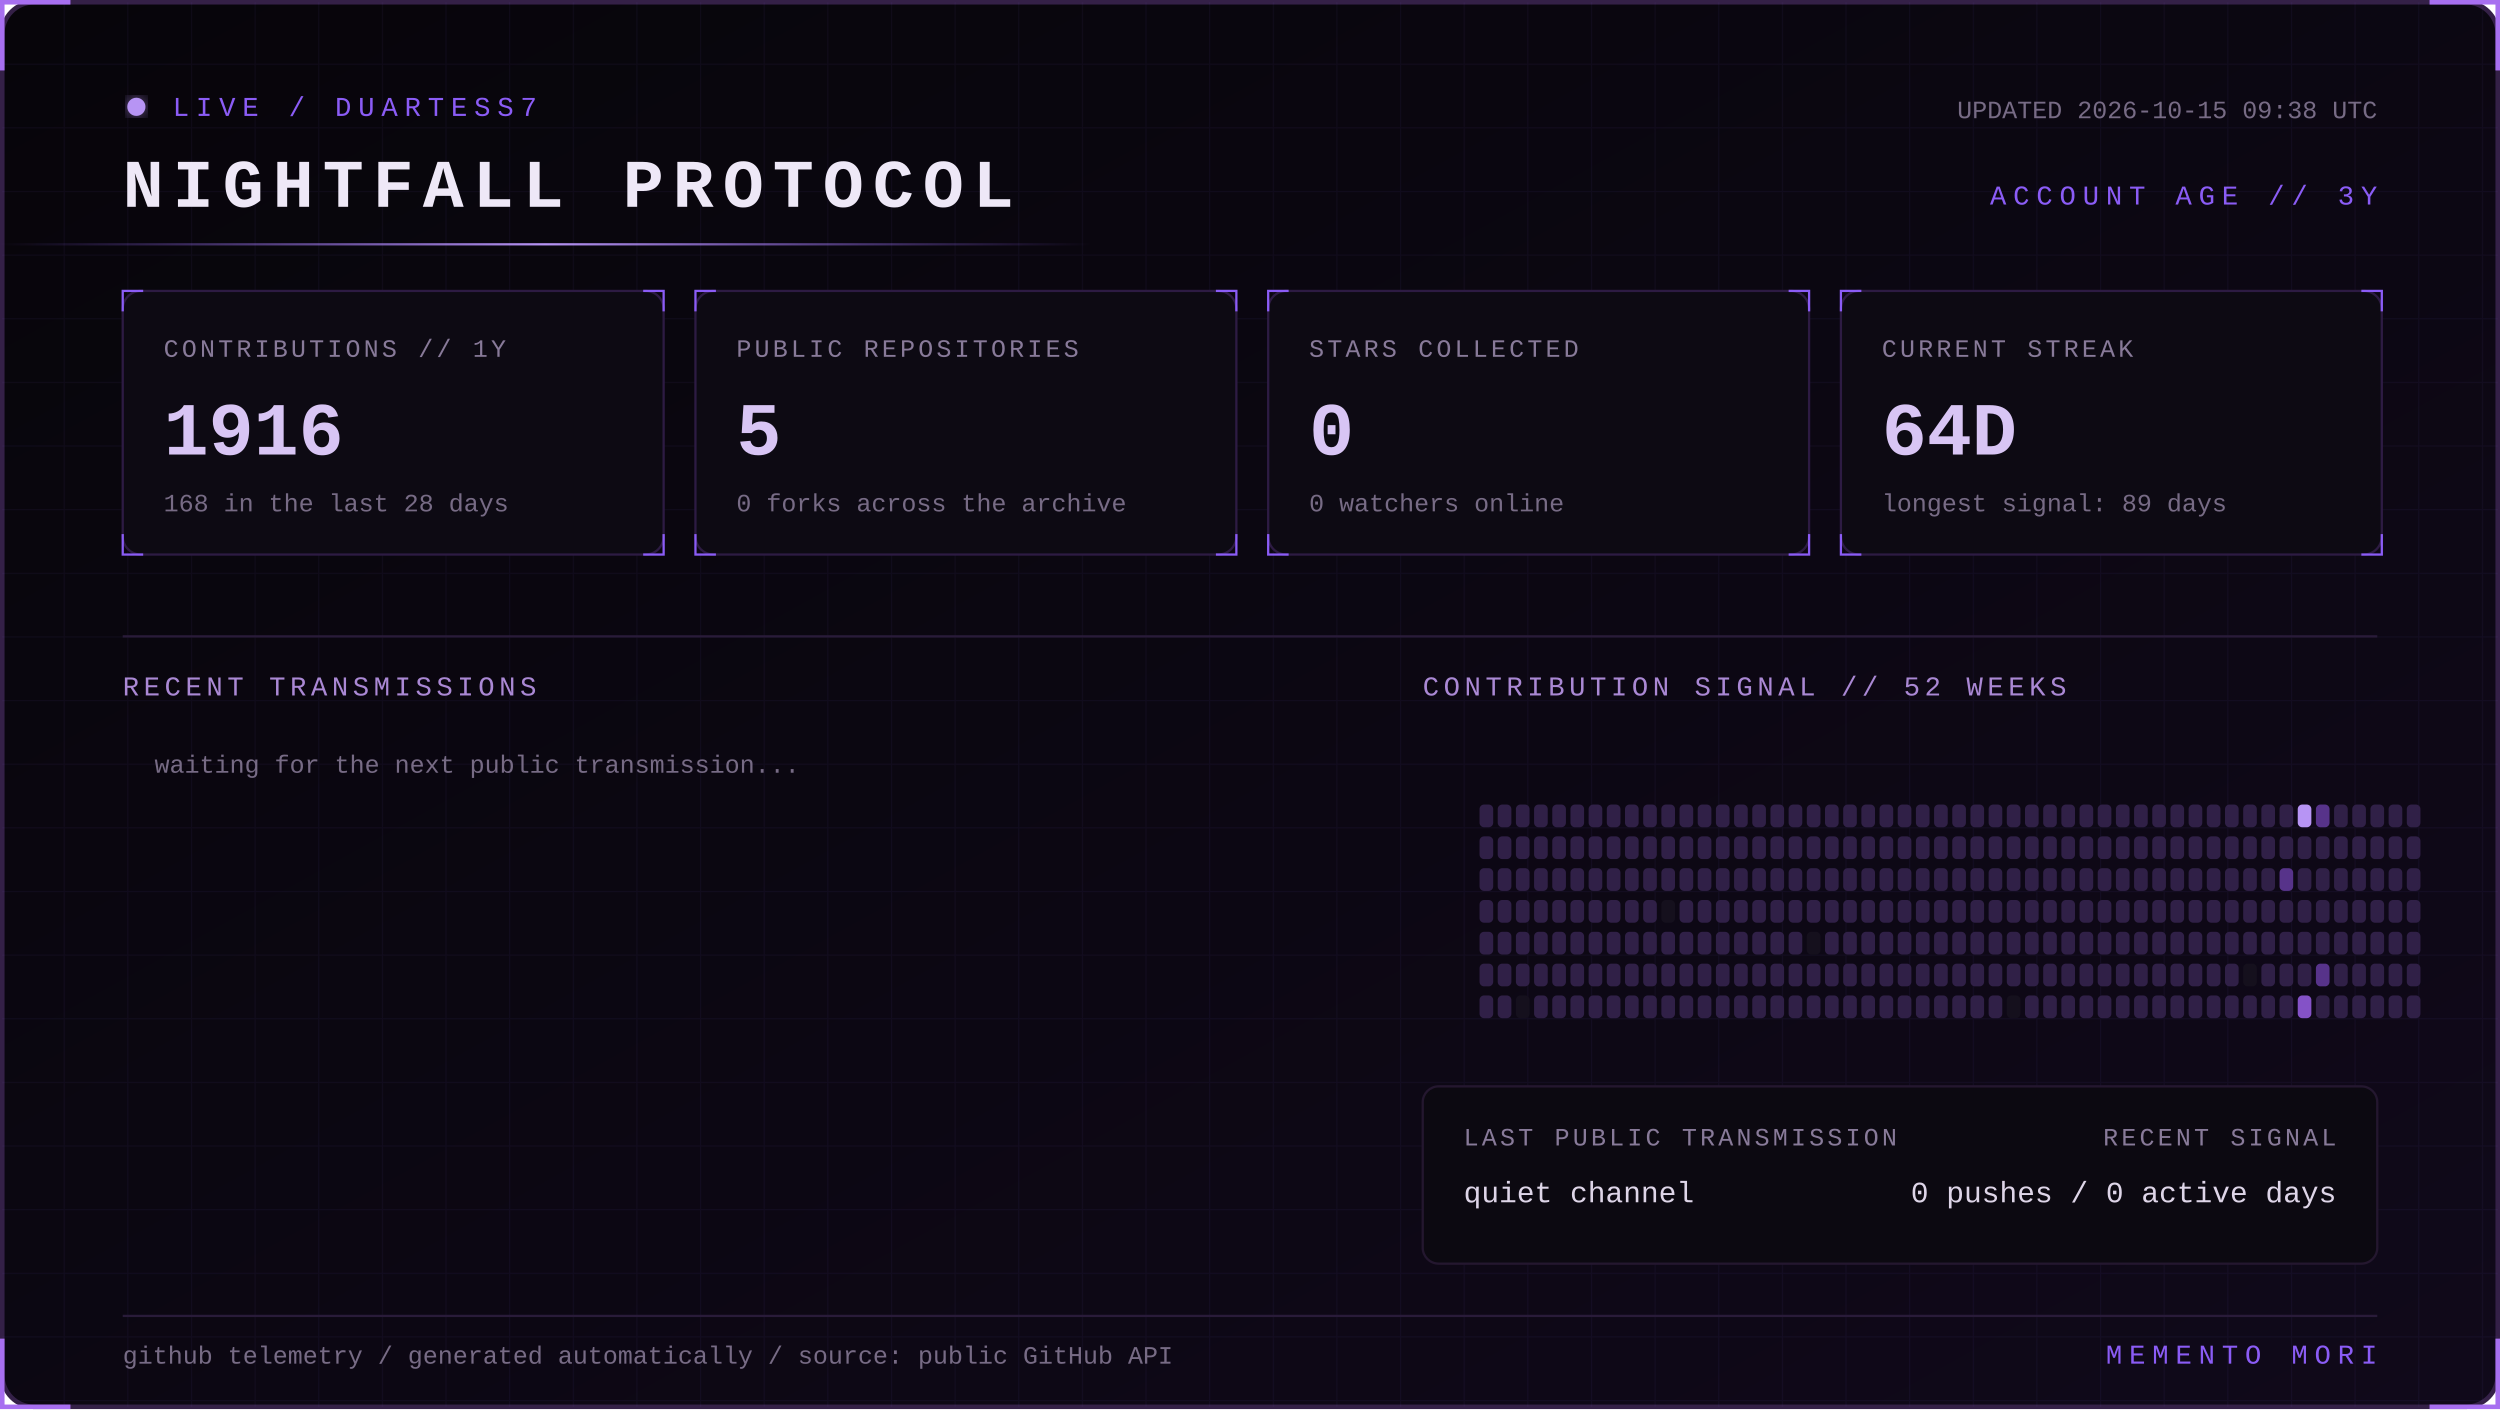
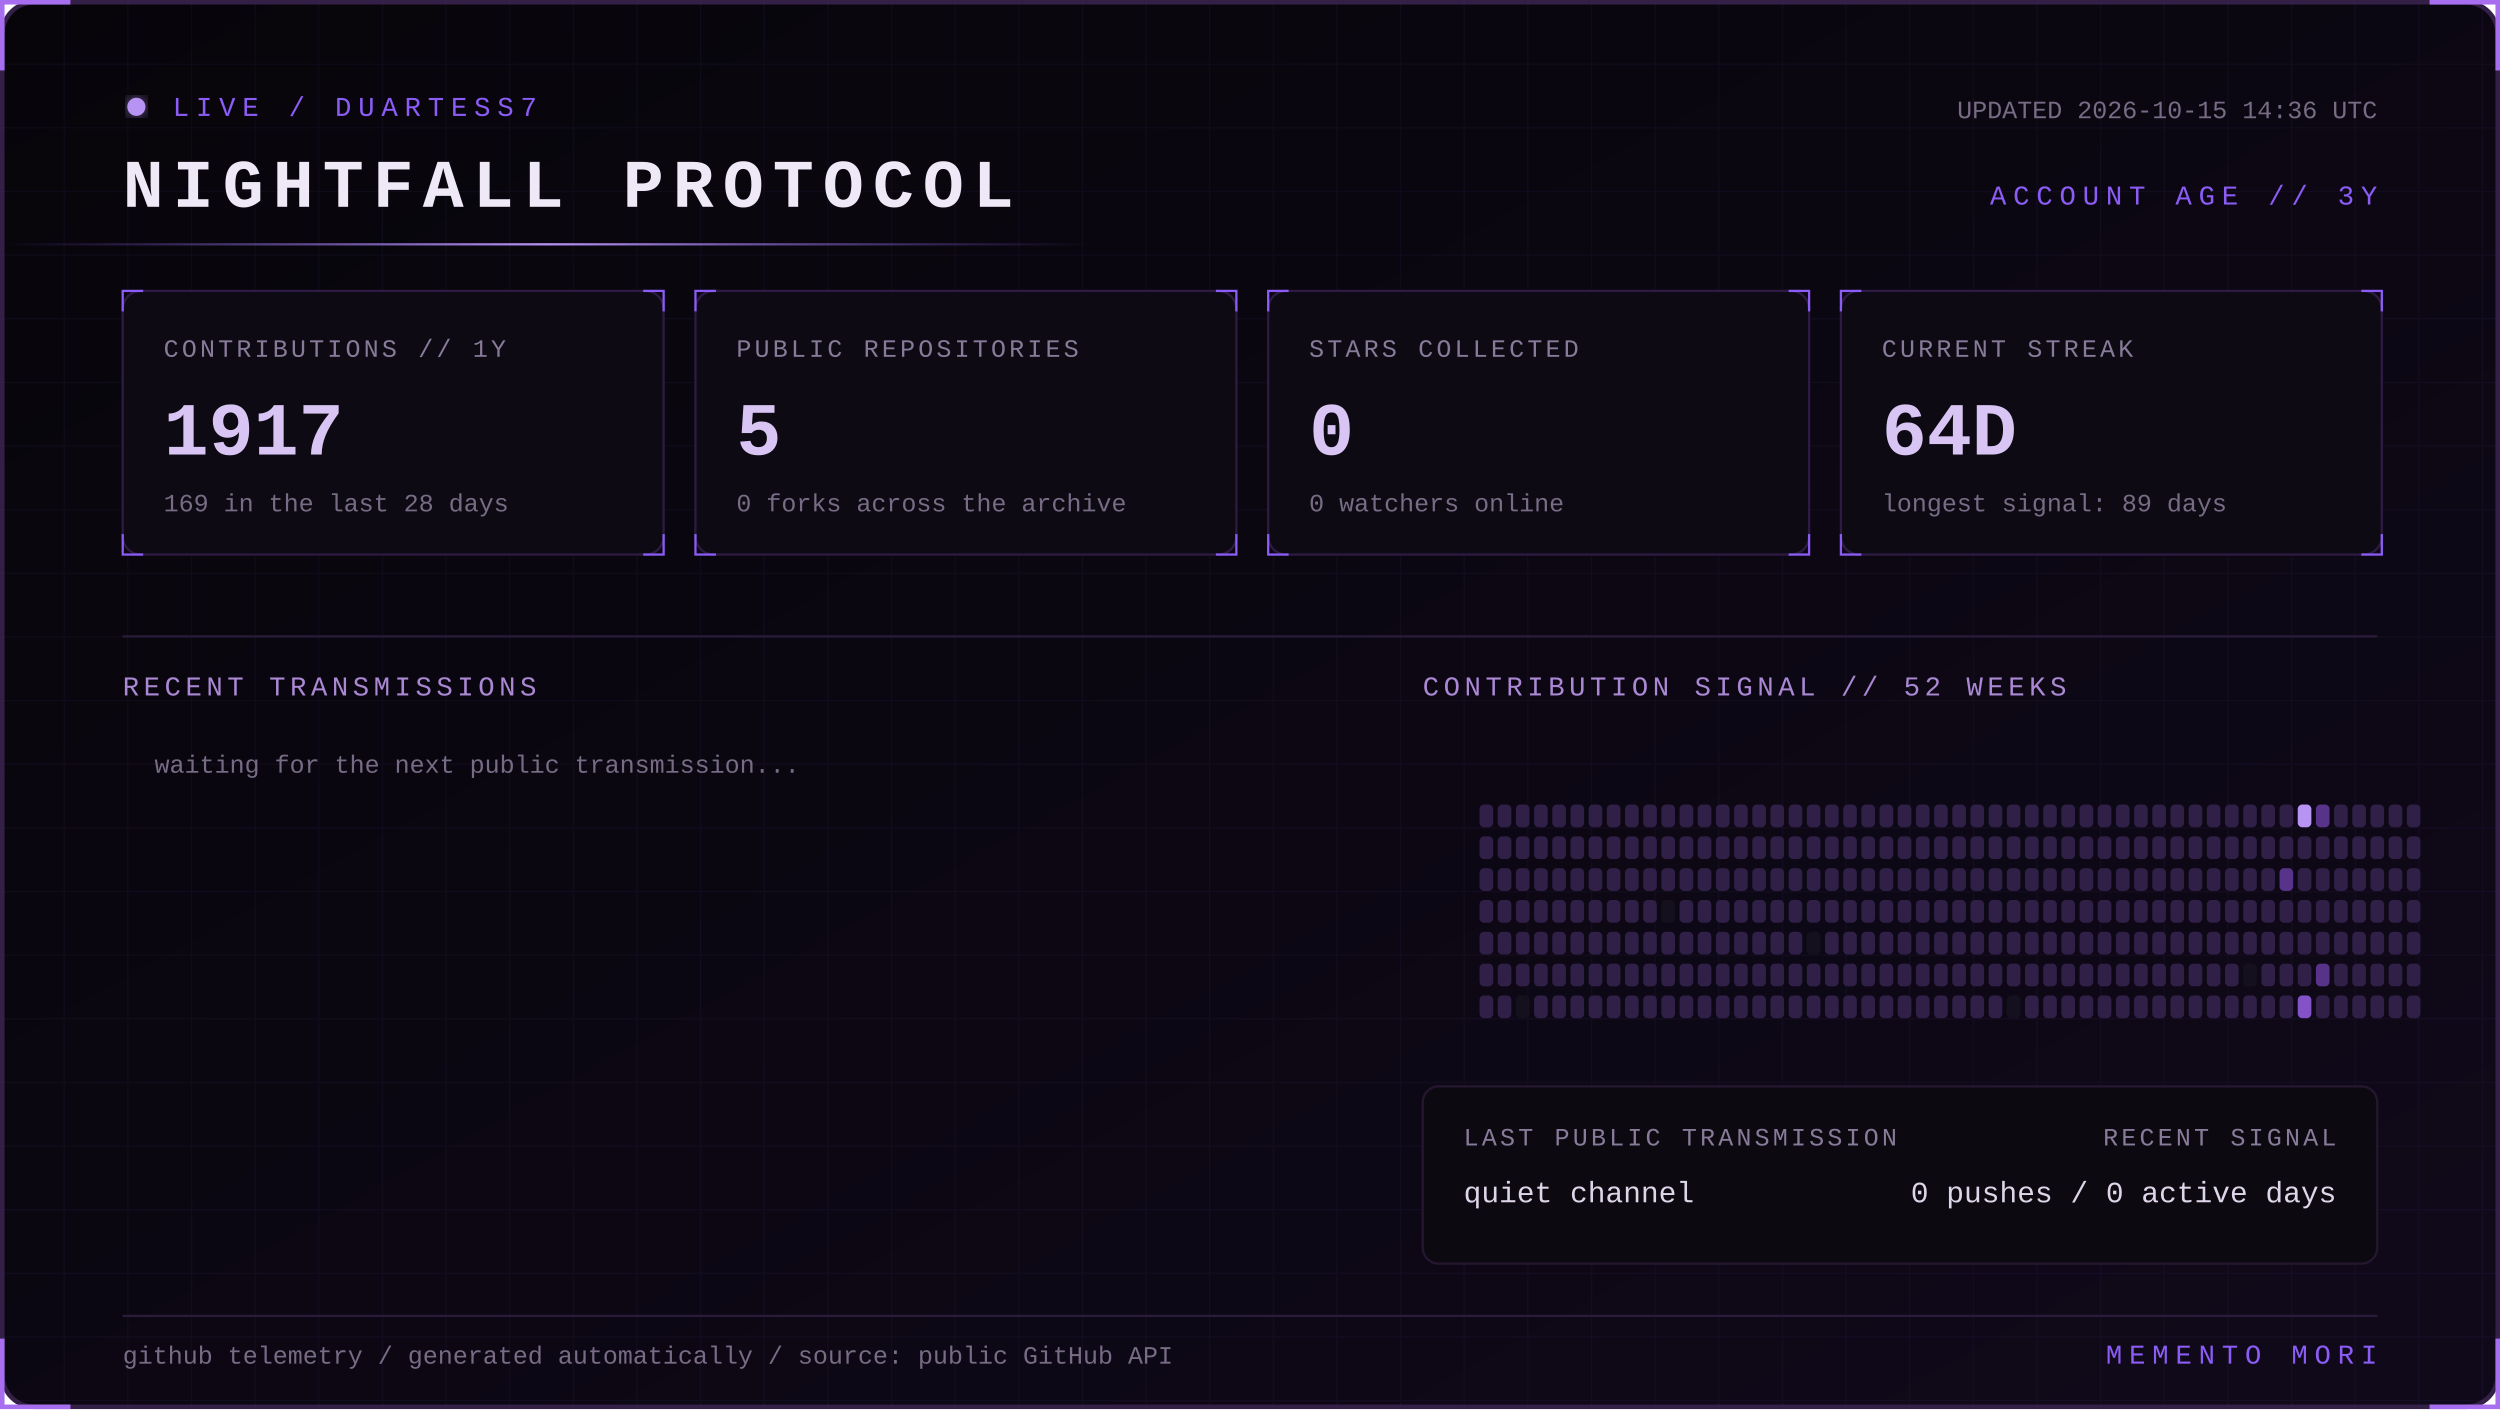
<svg xmlns="http://www.w3.org/2000/svg" width="1100" height="620" viewBox="0 0 1100 620" role="img" aria-labelledby="title desc">
  <defs>
    <linearGradient id="bg" x1="0" y1="0" x2="1" y2="1">
      <stop stop-color="#07050a" />
      <stop offset="1" stop-color="#10091a" />
    </linearGradient>
    <linearGradient id="beam">
      <stop stop-color="#8b5cf6" stop-opacity="0" />
      <stop offset=".5" stop-color="#b794f4" />
      <stop offset="1" stop-color="#8b5cf6" stop-opacity="0" />
    </linearGradient>
    <filter id="glow">
      <feGaussianBlur stdDeviation="4" result="b" />
      <feMerge>
        <feMergeNode in="b" />
        <feMergeNode in="SourceGraphic" />
      </feMerge>
    </filter>
    <pattern id="grid" width="28" height="28" patternUnits="userSpaceOnUse">
      <path d="M28 0H0V28" fill="none" stroke="#8b5cf6" stroke-opacity=".055" />
    </pattern>
    <style>
      text { font-family: Consolas, 'Courier New', monospace; }
      .kicker { fill:#8b5cf6; font-size:12px; letter-spacing:3px; }
      .title { fill:#eee8f7; font-size:30px; font-weight:700; letter-spacing:4px; }
      .label { fill:#887a99; font-size:11px; letter-spacing:1.4px; }
      .value { fill:#d8c5f4; font-size:33px; font-weight:700; }
      .detail,.pct { fill:#776b85; font-size:11px; }
      .section { fill:#aa88d4; font-size:12px; letter-spacing:2px; }
      .lang { fill:#ded5e8; font-size:13px; }
      .event { fill:#a98bce; font-size:11px; letter-spacing:1px; }
      .scan { animation:scan 5s linear infinite; }
      .blink { animation:blink 1.6s step-end infinite; }
      @keyframes scan { from { transform:translateX(-500px) } to { transform:translateX(1100px) } }
      @keyframes blink { 50% { opacity:.25 } }
    </style>
  </defs>
  <rect x="1" y="1" width="1098" height="618" rx="14" fill="url(#bg)" stroke="#342047" stroke-width="2" />
  <rect x="1" y="1" width="1098" height="618" rx="14" fill="url(#grid)" />
  <path d="M31 1H1v30 M1069 1h30v30 M1099 589v30h-30 M31 619H1v-30" stroke="#a76ff0" stroke-width="2" fill="none" />
  <g transform="translate(54 42)">
    <circle cx="6" cy="5" r="4" fill="#b794f4" filter="url(#glow)" class="blink" />
    <text x="22" y="9" class="kicker">LIVE / DUARTESS7</text>
    <text y="49" class="title">NIGHTFALL PROTOCOL</text>
-     <text x="992" y="10" text-anchor="end" class="detail">UPDATED 2026-10-15 09:38 UTC</text>
+     <text x="992" y="10" text-anchor="end" class="detail">UPDATED 2026-10-15 14:36 UTC</text>
    <text x="992" y="48" text-anchor="end" class="kicker">ACCOUNT AGE // 3Y</text>
  </g>
  <rect y="107" width="480" height="1" fill="url(#beam)" class="scan" />
  <g transform="translate(54 128)">
    <rect width="238" height="116" rx="8" fill="#0d0a13" stroke="#2d1b43" />
    <path d="M0 9V0h9 M229 0h9v9 M238 107v9h-9 M9 116H0v-9" stroke="#8b5cf6" fill="none" />
    <text x="18" y="29" class="label">CONTRIBUTIONS // 1Y</text>
-     <text x="18" y="72" class="value">1916</text>
-     <text x="18" y="97" class="detail">168 in the last 28 days</text>
+     <text x="18" y="72" class="value">1917</text>
+     <text x="18" y="97" class="detail">169 in the last 28 days</text>
  </g>
  <g transform="translate(306 128)">
    <rect width="238" height="116" rx="8" fill="#0d0a13" stroke="#2d1b43" />
    <path d="M0 9V0h9 M229 0h9v9 M238 107v9h-9 M9 116H0v-9" stroke="#8b5cf6" fill="none" />
    <text x="18" y="29" class="label">PUBLIC REPOSITORIES</text>
    <text x="18" y="72" class="value">5</text>
    <text x="18" y="97" class="detail">0 forks across the archive</text>
  </g>
  <g transform="translate(558 128)">
    <rect width="238" height="116" rx="8" fill="#0d0a13" stroke="#2d1b43" />
    <path d="M0 9V0h9 M229 0h9v9 M238 107v9h-9 M9 116H0v-9" stroke="#8b5cf6" fill="none" />
    <text x="18" y="29" class="label">STARS COLLECTED</text>
    <text x="18" y="72" class="value">0</text>
    <text x="18" y="97" class="detail">0 watchers online</text>
  </g>
  <g transform="translate(810 128)">
    <rect width="238" height="116" rx="8" fill="#0d0a13" stroke="#2d1b43" />
    <path d="M0 9V0h9 M229 0h9v9 M238 107v9h-9 M9 116H0v-9" stroke="#8b5cf6" fill="none" />
    <text x="18" y="29" class="label">CURRENT STREAK</text>
    <text x="18" y="72" class="value">64D</text>
    <text x="18" y="97" class="detail">longest signal: 89 days</text>
  </g>
  <path d="M54 280H1046" stroke="#291b39" />
  <text x="54" y="306" class="section">RECENT TRANSMISSIONS</text>
  <text x="626" y="306" class="section">CONTRIBUTION SIGNAL // 52 WEEKS</text>
  <text x="68" y="340" class="detail">waiting for the next public transmission...</text>
  <g>
    <rect x="651" y="354" width="6" height="10" rx="2" fill="#302047" />
    <rect x="651" y="368" width="6" height="10" rx="2" fill="#302047" />
    <rect x="651" y="382" width="6" height="10" rx="2" fill="#302047" />
    <rect x="651" y="396" width="6" height="10" rx="2" fill="#302047" />
    <rect x="651" y="410" width="6" height="10" rx="2" fill="#302047" />
    <rect x="651" y="424" width="6" height="10" rx="2" fill="#302047" />
    <rect x="651" y="438" width="6" height="10" rx="2" fill="#302047" />
    <rect x="659" y="354" width="6" height="10" rx="2" fill="#302047" />
    <rect x="659" y="368" width="6" height="10" rx="2" fill="#302047" />
    <rect x="659" y="382" width="6" height="10" rx="2" fill="#302047" />
    <rect x="659" y="396" width="6" height="10" rx="2" fill="#302047" />
    <rect x="659" y="410" width="6" height="10" rx="2" fill="#302047" />
    <rect x="659" y="424" width="6" height="10" rx="2" fill="#302047" />
    <rect x="659" y="438" width="6" height="10" rx="2" fill="#302047" />
    <rect x="667" y="354" width="6" height="10" rx="2" fill="#302047" />
    <rect x="667" y="368" width="6" height="10" rx="2" fill="#302047" />
    <rect x="667" y="382" width="6" height="10" rx="2" fill="#302047" />
    <rect x="667" y="396" width="6" height="10" rx="2" fill="#302047" />
    <rect x="667" y="410" width="6" height="10" rx="2" fill="#302047" />
    <rect x="667" y="424" width="6" height="10" rx="2" fill="#302047" />
    <rect x="667" y="438" width="6" height="10" rx="2" fill="#15101d" />
    <rect x="675" y="354" width="6" height="10" rx="2" fill="#302047" />
    <rect x="675" y="368" width="6" height="10" rx="2" fill="#302047" />
    <rect x="675" y="382" width="6" height="10" rx="2" fill="#302047" />
    <rect x="675" y="396" width="6" height="10" rx="2" fill="#302047" />
    <rect x="675" y="410" width="6" height="10" rx="2" fill="#302047" />
    <rect x="675" y="424" width="6" height="10" rx="2" fill="#302047" />
    <rect x="675" y="438" width="6" height="10" rx="2" fill="#302047" />
    <rect x="683" y="354" width="6" height="10" rx="2" fill="#302047" />
    <rect x="683" y="368" width="6" height="10" rx="2" fill="#302047" />
    <rect x="683" y="382" width="6" height="10" rx="2" fill="#302047" />
    <rect x="683" y="396" width="6" height="10" rx="2" fill="#302047" />
    <rect x="683" y="410" width="6" height="10" rx="2" fill="#302047" />
    <rect x="683" y="424" width="6" height="10" rx="2" fill="#302047" />
    <rect x="683" y="438" width="6" height="10" rx="2" fill="#302047" />
    <rect x="691" y="354" width="6" height="10" rx="2" fill="#302047" />
    <rect x="691" y="368" width="6" height="10" rx="2" fill="#302047" />
    <rect x="691" y="382" width="6" height="10" rx="2" fill="#302047" />
    <rect x="691" y="396" width="6" height="10" rx="2" fill="#302047" />
    <rect x="691" y="410" width="6" height="10" rx="2" fill="#302047" />
    <rect x="691" y="424" width="6" height="10" rx="2" fill="#302047" />
    <rect x="691" y="438" width="6" height="10" rx="2" fill="#302047" />
    <rect x="699" y="354" width="6" height="10" rx="2" fill="#302047" />
    <rect x="699" y="368" width="6" height="10" rx="2" fill="#302047" />
    <rect x="699" y="382" width="6" height="10" rx="2" fill="#302047" />
    <rect x="699" y="396" width="6" height="10" rx="2" fill="#302047" />
    <rect x="699" y="410" width="6" height="10" rx="2" fill="#302047" />
    <rect x="699" y="424" width="6" height="10" rx="2" fill="#302047" />
    <rect x="699" y="438" width="6" height="10" rx="2" fill="#302047" />
    <rect x="707" y="354" width="6" height="10" rx="2" fill="#302047" />
    <rect x="707" y="368" width="6" height="10" rx="2" fill="#302047" />
    <rect x="707" y="382" width="6" height="10" rx="2" fill="#302047" />
    <rect x="707" y="396" width="6" height="10" rx="2" fill="#302047" />
    <rect x="707" y="410" width="6" height="10" rx="2" fill="#302047" />
    <rect x="707" y="424" width="6" height="10" rx="2" fill="#302047" />
    <rect x="707" y="438" width="6" height="10" rx="2" fill="#302047" />
    <rect x="715" y="354" width="6" height="10" rx="2" fill="#302047" />
    <rect x="715" y="368" width="6" height="10" rx="2" fill="#302047" />
    <rect x="715" y="382" width="6" height="10" rx="2" fill="#302047" />
    <rect x="715" y="396" width="6" height="10" rx="2" fill="#302047" />
    <rect x="715" y="410" width="6" height="10" rx="2" fill="#302047" />
    <rect x="715" y="424" width="6" height="10" rx="2" fill="#302047" />
    <rect x="715" y="438" width="6" height="10" rx="2" fill="#302047" />
    <rect x="723" y="354" width="6" height="10" rx="2" fill="#302047" />
    <rect x="723" y="368" width="6" height="10" rx="2" fill="#302047" />
    <rect x="723" y="382" width="6" height="10" rx="2" fill="#302047" />
    <rect x="723" y="396" width="6" height="10" rx="2" fill="#302047" />
    <rect x="723" y="410" width="6" height="10" rx="2" fill="#302047" />
    <rect x="723" y="424" width="6" height="10" rx="2" fill="#302047" />
    <rect x="723" y="438" width="6" height="10" rx="2" fill="#302047" />
    <rect x="731" y="354" width="6" height="10" rx="2" fill="#302047" />
    <rect x="731" y="368" width="6" height="10" rx="2" fill="#302047" />
    <rect x="731" y="382" width="6" height="10" rx="2" fill="#302047" />
    <rect x="731" y="396" width="6" height="10" rx="2" fill="#15101d" />
    <rect x="731" y="410" width="6" height="10" rx="2" fill="#302047" />
    <rect x="731" y="424" width="6" height="10" rx="2" fill="#302047" />
    <rect x="731" y="438" width="6" height="10" rx="2" fill="#302047" />
    <rect x="739" y="354" width="6" height="10" rx="2" fill="#302047" />
    <rect x="739" y="368" width="6" height="10" rx="2" fill="#302047" />
    <rect x="739" y="382" width="6" height="10" rx="2" fill="#302047" />
    <rect x="739" y="396" width="6" height="10" rx="2" fill="#302047" />
    <rect x="739" y="410" width="6" height="10" rx="2" fill="#302047" />
    <rect x="739" y="424" width="6" height="10" rx="2" fill="#302047" />
    <rect x="739" y="438" width="6" height="10" rx="2" fill="#302047" />
    <rect x="747" y="354" width="6" height="10" rx="2" fill="#302047" />
    <rect x="747" y="368" width="6" height="10" rx="2" fill="#302047" />
    <rect x="747" y="382" width="6" height="10" rx="2" fill="#302047" />
    <rect x="747" y="396" width="6" height="10" rx="2" fill="#302047" />
    <rect x="747" y="410" width="6" height="10" rx="2" fill="#302047" />
    <rect x="747" y="424" width="6" height="10" rx="2" fill="#302047" />
    <rect x="747" y="438" width="6" height="10" rx="2" fill="#302047" />
    <rect x="755" y="354" width="6" height="10" rx="2" fill="#302047" />
    <rect x="755" y="368" width="6" height="10" rx="2" fill="#302047" />
    <rect x="755" y="382" width="6" height="10" rx="2" fill="#302047" />
    <rect x="755" y="396" width="6" height="10" rx="2" fill="#302047" />
    <rect x="755" y="410" width="6" height="10" rx="2" fill="#302047" />
    <rect x="755" y="424" width="6" height="10" rx="2" fill="#302047" />
    <rect x="755" y="438" width="6" height="10" rx="2" fill="#302047" />
    <rect x="763" y="354" width="6" height="10" rx="2" fill="#302047" />
    <rect x="763" y="368" width="6" height="10" rx="2" fill="#302047" />
    <rect x="763" y="382" width="6" height="10" rx="2" fill="#302047" />
    <rect x="763" y="396" width="6" height="10" rx="2" fill="#302047" />
    <rect x="763" y="410" width="6" height="10" rx="2" fill="#302047" />
    <rect x="763" y="424" width="6" height="10" rx="2" fill="#302047" />
    <rect x="763" y="438" width="6" height="10" rx="2" fill="#302047" />
    <rect x="771" y="354" width="6" height="10" rx="2" fill="#302047" />
    <rect x="771" y="368" width="6" height="10" rx="2" fill="#302047" />
    <rect x="771" y="382" width="6" height="10" rx="2" fill="#302047" />
    <rect x="771" y="396" width="6" height="10" rx="2" fill="#302047" />
    <rect x="771" y="410" width="6" height="10" rx="2" fill="#302047" />
    <rect x="771" y="424" width="6" height="10" rx="2" fill="#302047" />
    <rect x="771" y="438" width="6" height="10" rx="2" fill="#302047" />
    <rect x="779" y="354" width="6" height="10" rx="2" fill="#302047" />
    <rect x="779" y="368" width="6" height="10" rx="2" fill="#302047" />
    <rect x="779" y="382" width="6" height="10" rx="2" fill="#302047" />
    <rect x="779" y="396" width="6" height="10" rx="2" fill="#302047" />
    <rect x="779" y="410" width="6" height="10" rx="2" fill="#302047" />
    <rect x="779" y="424" width="6" height="10" rx="2" fill="#302047" />
    <rect x="779" y="438" width="6" height="10" rx="2" fill="#302047" />
    <rect x="787" y="354" width="6" height="10" rx="2" fill="#302047" />
    <rect x="787" y="368" width="6" height="10" rx="2" fill="#302047" />
    <rect x="787" y="382" width="6" height="10" rx="2" fill="#302047" />
    <rect x="787" y="396" width="6" height="10" rx="2" fill="#302047" />
    <rect x="787" y="410" width="6" height="10" rx="2" fill="#302047" />
    <rect x="787" y="424" width="6" height="10" rx="2" fill="#302047" />
    <rect x="787" y="438" width="6" height="10" rx="2" fill="#302047" />
    <rect x="795" y="354" width="6" height="10" rx="2" fill="#302047" />
    <rect x="795" y="368" width="6" height="10" rx="2" fill="#302047" />
    <rect x="795" y="382" width="6" height="10" rx="2" fill="#302047" />
    <rect x="795" y="396" width="6" height="10" rx="2" fill="#302047" />
    <rect x="795" y="410" width="6" height="10" rx="2" fill="#15101d" />
    <rect x="795" y="424" width="6" height="10" rx="2" fill="#302047" />
    <rect x="795" y="438" width="6" height="10" rx="2" fill="#302047" />
    <rect x="803" y="354" width="6" height="10" rx="2" fill="#302047" />
    <rect x="803" y="368" width="6" height="10" rx="2" fill="#302047" />
    <rect x="803" y="382" width="6" height="10" rx="2" fill="#302047" />
    <rect x="803" y="396" width="6" height="10" rx="2" fill="#302047" />
    <rect x="803" y="410" width="6" height="10" rx="2" fill="#302047" />
    <rect x="803" y="424" width="6" height="10" rx="2" fill="#302047" />
    <rect x="803" y="438" width="6" height="10" rx="2" fill="#302047" />
    <rect x="811" y="354" width="6" height="10" rx="2" fill="#302047" />
    <rect x="811" y="368" width="6" height="10" rx="2" fill="#302047" />
    <rect x="811" y="382" width="6" height="10" rx="2" fill="#302047" />
    <rect x="811" y="396" width="6" height="10" rx="2" fill="#302047" />
    <rect x="811" y="410" width="6" height="10" rx="2" fill="#302047" />
    <rect x="811" y="424" width="6" height="10" rx="2" fill="#302047" />
    <rect x="811" y="438" width="6" height="10" rx="2" fill="#302047" />
    <rect x="819" y="354" width="6" height="10" rx="2" fill="#302047" />
    <rect x="819" y="368" width="6" height="10" rx="2" fill="#302047" />
    <rect x="819" y="382" width="6" height="10" rx="2" fill="#302047" />
    <rect x="819" y="396" width="6" height="10" rx="2" fill="#302047" />
    <rect x="819" y="410" width="6" height="10" rx="2" fill="#302047" />
    <rect x="819" y="424" width="6" height="10" rx="2" fill="#302047" />
    <rect x="819" y="438" width="6" height="10" rx="2" fill="#302047" />
    <rect x="827" y="354" width="6" height="10" rx="2" fill="#302047" />
    <rect x="827" y="368" width="6" height="10" rx="2" fill="#302047" />
    <rect x="827" y="382" width="6" height="10" rx="2" fill="#302047" />
    <rect x="827" y="396" width="6" height="10" rx="2" fill="#302047" />
    <rect x="827" y="410" width="6" height="10" rx="2" fill="#302047" />
    <rect x="827" y="424" width="6" height="10" rx="2" fill="#302047" />
    <rect x="827" y="438" width="6" height="10" rx="2" fill="#302047" />
    <rect x="835" y="354" width="6" height="10" rx="2" fill="#302047" />
    <rect x="835" y="368" width="6" height="10" rx="2" fill="#302047" />
    <rect x="835" y="382" width="6" height="10" rx="2" fill="#302047" />
    <rect x="835" y="396" width="6" height="10" rx="2" fill="#302047" />
    <rect x="835" y="410" width="6" height="10" rx="2" fill="#302047" />
    <rect x="835" y="424" width="6" height="10" rx="2" fill="#302047" />
    <rect x="835" y="438" width="6" height="10" rx="2" fill="#302047" />
    <rect x="843" y="354" width="6" height="10" rx="2" fill="#302047" />
    <rect x="843" y="368" width="6" height="10" rx="2" fill="#302047" />
    <rect x="843" y="382" width="6" height="10" rx="2" fill="#302047" />
    <rect x="843" y="396" width="6" height="10" rx="2" fill="#302047" />
    <rect x="843" y="410" width="6" height="10" rx="2" fill="#302047" />
    <rect x="843" y="424" width="6" height="10" rx="2" fill="#302047" />
    <rect x="843" y="438" width="6" height="10" rx="2" fill="#302047" />
    <rect x="851" y="354" width="6" height="10" rx="2" fill="#302047" />
    <rect x="851" y="368" width="6" height="10" rx="2" fill="#302047" />
    <rect x="851" y="382" width="6" height="10" rx="2" fill="#302047" />
    <rect x="851" y="396" width="6" height="10" rx="2" fill="#302047" />
    <rect x="851" y="410" width="6" height="10" rx="2" fill="#302047" />
    <rect x="851" y="424" width="6" height="10" rx="2" fill="#302047" />
    <rect x="851" y="438" width="6" height="10" rx="2" fill="#302047" />
    <rect x="859" y="354" width="6" height="10" rx="2" fill="#302047" />
    <rect x="859" y="368" width="6" height="10" rx="2" fill="#302047" />
    <rect x="859" y="382" width="6" height="10" rx="2" fill="#302047" />
    <rect x="859" y="396" width="6" height="10" rx="2" fill="#302047" />
    <rect x="859" y="410" width="6" height="10" rx="2" fill="#302047" />
    <rect x="859" y="424" width="6" height="10" rx="2" fill="#302047" />
    <rect x="859" y="438" width="6" height="10" rx="2" fill="#302047" />
    <rect x="867" y="354" width="6" height="10" rx="2" fill="#302047" />
    <rect x="867" y="368" width="6" height="10" rx="2" fill="#302047" />
    <rect x="867" y="382" width="6" height="10" rx="2" fill="#302047" />
    <rect x="867" y="396" width="6" height="10" rx="2" fill="#302047" />
    <rect x="867" y="410" width="6" height="10" rx="2" fill="#302047" />
    <rect x="867" y="424" width="6" height="10" rx="2" fill="#302047" />
    <rect x="867" y="438" width="6" height="10" rx="2" fill="#302047" />
    <rect x="875" y="354" width="6" height="10" rx="2" fill="#302047" />
    <rect x="875" y="368" width="6" height="10" rx="2" fill="#302047" />
    <rect x="875" y="382" width="6" height="10" rx="2" fill="#302047" />
    <rect x="875" y="396" width="6" height="10" rx="2" fill="#302047" />
    <rect x="875" y="410" width="6" height="10" rx="2" fill="#302047" />
    <rect x="875" y="424" width="6" height="10" rx="2" fill="#302047" />
    <rect x="875" y="438" width="6" height="10" rx="2" fill="#302047" />
    <rect x="883" y="354" width="6" height="10" rx="2" fill="#302047" />
    <rect x="883" y="368" width="6" height="10" rx="2" fill="#302047" />
    <rect x="883" y="382" width="6" height="10" rx="2" fill="#302047" />
    <rect x="883" y="396" width="6" height="10" rx="2" fill="#302047" />
    <rect x="883" y="410" width="6" height="10" rx="2" fill="#302047" />
    <rect x="883" y="424" width="6" height="10" rx="2" fill="#302047" />
    <rect x="883" y="438" width="6" height="10" rx="2" fill="#15101d" />
    <rect x="891" y="354" width="6" height="10" rx="2" fill="#302047" />
    <rect x="891" y="368" width="6" height="10" rx="2" fill="#302047" />
    <rect x="891" y="382" width="6" height="10" rx="2" fill="#302047" />
    <rect x="891" y="396" width="6" height="10" rx="2" fill="#302047" />
    <rect x="891" y="410" width="6" height="10" rx="2" fill="#302047" />
    <rect x="891" y="424" width="6" height="10" rx="2" fill="#302047" />
    <rect x="891" y="438" width="6" height="10" rx="2" fill="#302047" />
    <rect x="899" y="354" width="6" height="10" rx="2" fill="#302047" />
    <rect x="899" y="368" width="6" height="10" rx="2" fill="#302047" />
    <rect x="899" y="382" width="6" height="10" rx="2" fill="#302047" />
    <rect x="899" y="396" width="6" height="10" rx="2" fill="#302047" />
    <rect x="899" y="410" width="6" height="10" rx="2" fill="#302047" />
    <rect x="899" y="424" width="6" height="10" rx="2" fill="#302047" />
    <rect x="899" y="438" width="6" height="10" rx="2" fill="#302047" />
    <rect x="907" y="354" width="6" height="10" rx="2" fill="#302047" />
    <rect x="907" y="368" width="6" height="10" rx="2" fill="#302047" />
    <rect x="907" y="382" width="6" height="10" rx="2" fill="#302047" />
    <rect x="907" y="396" width="6" height="10" rx="2" fill="#302047" />
    <rect x="907" y="410" width="6" height="10" rx="2" fill="#302047" />
    <rect x="907" y="424" width="6" height="10" rx="2" fill="#302047" />
    <rect x="907" y="438" width="6" height="10" rx="2" fill="#302047" />
    <rect x="915" y="354" width="6" height="10" rx="2" fill="#302047" />
    <rect x="915" y="368" width="6" height="10" rx="2" fill="#302047" />
    <rect x="915" y="382" width="6" height="10" rx="2" fill="#302047" />
    <rect x="915" y="396" width="6" height="10" rx="2" fill="#302047" />
    <rect x="915" y="410" width="6" height="10" rx="2" fill="#302047" />
    <rect x="915" y="424" width="6" height="10" rx="2" fill="#302047" />
    <rect x="915" y="438" width="6" height="10" rx="2" fill="#302047" />
    <rect x="923" y="354" width="6" height="10" rx="2" fill="#302047" />
    <rect x="923" y="368" width="6" height="10" rx="2" fill="#302047" />
    <rect x="923" y="382" width="6" height="10" rx="2" fill="#302047" />
    <rect x="923" y="396" width="6" height="10" rx="2" fill="#302047" />
    <rect x="923" y="410" width="6" height="10" rx="2" fill="#302047" />
    <rect x="923" y="424" width="6" height="10" rx="2" fill="#302047" />
    <rect x="923" y="438" width="6" height="10" rx="2" fill="#302047" />
    <rect x="931" y="354" width="6" height="10" rx="2" fill="#302047" />
    <rect x="931" y="368" width="6" height="10" rx="2" fill="#302047" />
    <rect x="931" y="382" width="6" height="10" rx="2" fill="#302047" />
    <rect x="931" y="396" width="6" height="10" rx="2" fill="#302047" />
    <rect x="931" y="410" width="6" height="10" rx="2" fill="#302047" />
    <rect x="931" y="424" width="6" height="10" rx="2" fill="#302047" />
    <rect x="931" y="438" width="6" height="10" rx="2" fill="#302047" />
    <rect x="939" y="354" width="6" height="10" rx="2" fill="#302047" />
    <rect x="939" y="368" width="6" height="10" rx="2" fill="#302047" />
    <rect x="939" y="382" width="6" height="10" rx="2" fill="#302047" />
    <rect x="939" y="396" width="6" height="10" rx="2" fill="#302047" />
    <rect x="939" y="410" width="6" height="10" rx="2" fill="#302047" />
    <rect x="939" y="424" width="6" height="10" rx="2" fill="#302047" />
    <rect x="939" y="438" width="6" height="10" rx="2" fill="#302047" />
    <rect x="947" y="354" width="6" height="10" rx="2" fill="#302047" />
    <rect x="947" y="368" width="6" height="10" rx="2" fill="#302047" />
    <rect x="947" y="382" width="6" height="10" rx="2" fill="#302047" />
    <rect x="947" y="396" width="6" height="10" rx="2" fill="#302047" />
    <rect x="947" y="410" width="6" height="10" rx="2" fill="#302047" />
    <rect x="947" y="424" width="6" height="10" rx="2" fill="#302047" />
    <rect x="947" y="438" width="6" height="10" rx="2" fill="#302047" />
    <rect x="955" y="354" width="6" height="10" rx="2" fill="#302047" />
    <rect x="955" y="368" width="6" height="10" rx="2" fill="#302047" />
    <rect x="955" y="382" width="6" height="10" rx="2" fill="#302047" />
    <rect x="955" y="396" width="6" height="10" rx="2" fill="#302047" />
    <rect x="955" y="410" width="6" height="10" rx="2" fill="#302047" />
    <rect x="955" y="424" width="6" height="10" rx="2" fill="#302047" />
    <rect x="955" y="438" width="6" height="10" rx="2" fill="#302047" />
    <rect x="963" y="354" width="6" height="10" rx="2" fill="#302047" />
    <rect x="963" y="368" width="6" height="10" rx="2" fill="#302047" />
    <rect x="963" y="382" width="6" height="10" rx="2" fill="#302047" />
    <rect x="963" y="396" width="6" height="10" rx="2" fill="#302047" />
    <rect x="963" y="410" width="6" height="10" rx="2" fill="#302047" />
    <rect x="963" y="424" width="6" height="10" rx="2" fill="#302047" />
    <rect x="963" y="438" width="6" height="10" rx="2" fill="#302047" />
    <rect x="971" y="354" width="6" height="10" rx="2" fill="#302047" />
    <rect x="971" y="368" width="6" height="10" rx="2" fill="#302047" />
    <rect x="971" y="382" width="6" height="10" rx="2" fill="#302047" />
    <rect x="971" y="396" width="6" height="10" rx="2" fill="#302047" />
    <rect x="971" y="410" width="6" height="10" rx="2" fill="#302047" />
    <rect x="971" y="424" width="6" height="10" rx="2" fill="#302047" />
    <rect x="971" y="438" width="6" height="10" rx="2" fill="#302047" />
    <rect x="979" y="354" width="6" height="10" rx="2" fill="#302047" />
    <rect x="979" y="368" width="6" height="10" rx="2" fill="#302047" />
    <rect x="979" y="382" width="6" height="10" rx="2" fill="#302047" />
    <rect x="979" y="396" width="6" height="10" rx="2" fill="#302047" />
    <rect x="979" y="410" width="6" height="10" rx="2" fill="#302047" />
    <rect x="979" y="424" width="6" height="10" rx="2" fill="#302047" />
    <rect x="979" y="438" width="6" height="10" rx="2" fill="#302047" />
    <rect x="987" y="354" width="6" height="10" rx="2" fill="#302047" />
    <rect x="987" y="368" width="6" height="10" rx="2" fill="#302047" />
    <rect x="987" y="382" width="6" height="10" rx="2" fill="#302047" />
    <rect x="987" y="396" width="6" height="10" rx="2" fill="#302047" />
    <rect x="987" y="410" width="6" height="10" rx="2" fill="#302047" />
    <rect x="987" y="424" width="6" height="10" rx="2" fill="#15101d" />
    <rect x="987" y="438" width="6" height="10" rx="2" fill="#302047" />
    <rect x="995" y="354" width="6" height="10" rx="2" fill="#302047" />
    <rect x="995" y="368" width="6" height="10" rx="2" fill="#302047" />
    <rect x="995" y="382" width="6" height="10" rx="2" fill="#302047" />
    <rect x="995" y="396" width="6" height="10" rx="2" fill="#302047" />
    <rect x="995" y="410" width="6" height="10" rx="2" fill="#302047" />
    <rect x="995" y="424" width="6" height="10" rx="2" fill="#302047" />
    <rect x="995" y="438" width="6" height="10" rx="2" fill="#302047" />
    <rect x="1003" y="354" width="6" height="10" rx="2" fill="#302047" />
    <rect x="1003" y="368" width="6" height="10" rx="2" fill="#302047" />
    <rect x="1003" y="382" width="6" height="10" rx="2" fill="#57338a" />
    <rect x="1003" y="396" width="6" height="10" rx="2" fill="#302047" />
    <rect x="1003" y="410" width="6" height="10" rx="2" fill="#302047" />
    <rect x="1003" y="424" width="6" height="10" rx="2" fill="#302047" />
    <rect x="1003" y="438" width="6" height="10" rx="2" fill="#302047" />
    <rect x="1011" y="354" width="6" height="10" rx="2" fill="#b794f4" />
    <rect x="1011" y="368" width="6" height="10" rx="2" fill="#302047" />
    <rect x="1011" y="382" width="6" height="10" rx="2" fill="#302047" />
    <rect x="1011" y="396" width="6" height="10" rx="2" fill="#302047" />
    <rect x="1011" y="410" width="6" height="10" rx="2" fill="#302047" />
    <rect x="1011" y="424" width="6" height="10" rx="2" fill="#302047" />
    <rect x="1011" y="438" width="6" height="10" rx="2" fill="#8452c7" />
    <rect x="1019" y="354" width="6" height="10" rx="2" fill="#57338a" />
    <rect x="1019" y="368" width="6" height="10" rx="2" fill="#302047" />
    <rect x="1019" y="382" width="6" height="10" rx="2" fill="#302047" />
    <rect x="1019" y="396" width="6" height="10" rx="2" fill="#302047" />
    <rect x="1019" y="410" width="6" height="10" rx="2" fill="#302047" />
    <rect x="1019" y="424" width="6" height="10" rx="2" fill="#57338a" />
    <rect x="1019" y="438" width="6" height="10" rx="2" fill="#302047" />
    <rect x="1027" y="354" width="6" height="10" rx="2" fill="#302047" />
    <rect x="1027" y="368" width="6" height="10" rx="2" fill="#302047" />
    <rect x="1027" y="382" width="6" height="10" rx="2" fill="#302047" />
    <rect x="1027" y="396" width="6" height="10" rx="2" fill="#302047" />
    <rect x="1027" y="410" width="6" height="10" rx="2" fill="#302047" />
    <rect x="1027" y="424" width="6" height="10" rx="2" fill="#302047" />
    <rect x="1027" y="438" width="6" height="10" rx="2" fill="#302047" />
    <rect x="1035" y="354" width="6" height="10" rx="2" fill="#302047" />
    <rect x="1035" y="368" width="6" height="10" rx="2" fill="#302047" />
    <rect x="1035" y="382" width="6" height="10" rx="2" fill="#302047" />
    <rect x="1035" y="396" width="6" height="10" rx="2" fill="#302047" />
    <rect x="1035" y="410" width="6" height="10" rx="2" fill="#302047" />
    <rect x="1035" y="424" width="6" height="10" rx="2" fill="#302047" />
    <rect x="1035" y="438" width="6" height="10" rx="2" fill="#302047" />
    <rect x="1043" y="354" width="6" height="10" rx="2" fill="#302047" />
    <rect x="1043" y="368" width="6" height="10" rx="2" fill="#302047" />
    <rect x="1043" y="382" width="6" height="10" rx="2" fill="#302047" />
    <rect x="1043" y="396" width="6" height="10" rx="2" fill="#302047" />
    <rect x="1043" y="410" width="6" height="10" rx="2" fill="#302047" />
    <rect x="1043" y="424" width="6" height="10" rx="2" fill="#302047" />
    <rect x="1043" y="438" width="6" height="10" rx="2" fill="#302047" />
    <rect x="1051" y="354" width="6" height="10" rx="2" fill="#302047" />
    <rect x="1051" y="368" width="6" height="10" rx="2" fill="#302047" />
    <rect x="1051" y="382" width="6" height="10" rx="2" fill="#302047" />
    <rect x="1051" y="396" width="6" height="10" rx="2" fill="#302047" />
    <rect x="1051" y="410" width="6" height="10" rx="2" fill="#302047" />
    <rect x="1051" y="424" width="6" height="10" rx="2" fill="#302047" />
    <rect x="1051" y="438" width="6" height="10" rx="2" fill="#302047" />
    <rect x="1059" y="354" width="6" height="10" rx="2" fill="#302047" />
    <rect x="1059" y="368" width="6" height="10" rx="2" fill="#302047" />
    <rect x="1059" y="382" width="6" height="10" rx="2" fill="#302047" />
    <rect x="1059" y="396" width="6" height="10" rx="2" fill="#302047" />
    <rect x="1059" y="410" width="6" height="10" rx="2" fill="#302047" />
    <rect x="1059" y="424" width="6" height="10" rx="2" fill="#302047" />
    <rect x="1059" y="438" width="6" height="10" rx="2" fill="#302047" />
  </g>
  <g transform="translate(626 478)">
    <rect width="420" height="78" rx="7" fill="#0c0911" stroke="#24172f" />
    <text x="18" y="26" class="label">LAST PUBLIC TRANSMISSION</text>
    <text x="18" y="51" class="lang">quiet channel</text>
    <text x="402" y="26" text-anchor="end" class="label">RECENT SIGNAL</text>
    <text x="402" y="51" text-anchor="end" class="lang">0 pushes / 0 active days</text>
  </g>
  <path d="M54 579H1046" stroke="#291b39" />
  <text x="54" y="600" class="detail">github telemetry / generated automatically / source: public GitHub API</text>
  <text x="1046" y="600" text-anchor="end" class="kicker">MEMENTO MORI</text>
</svg>
